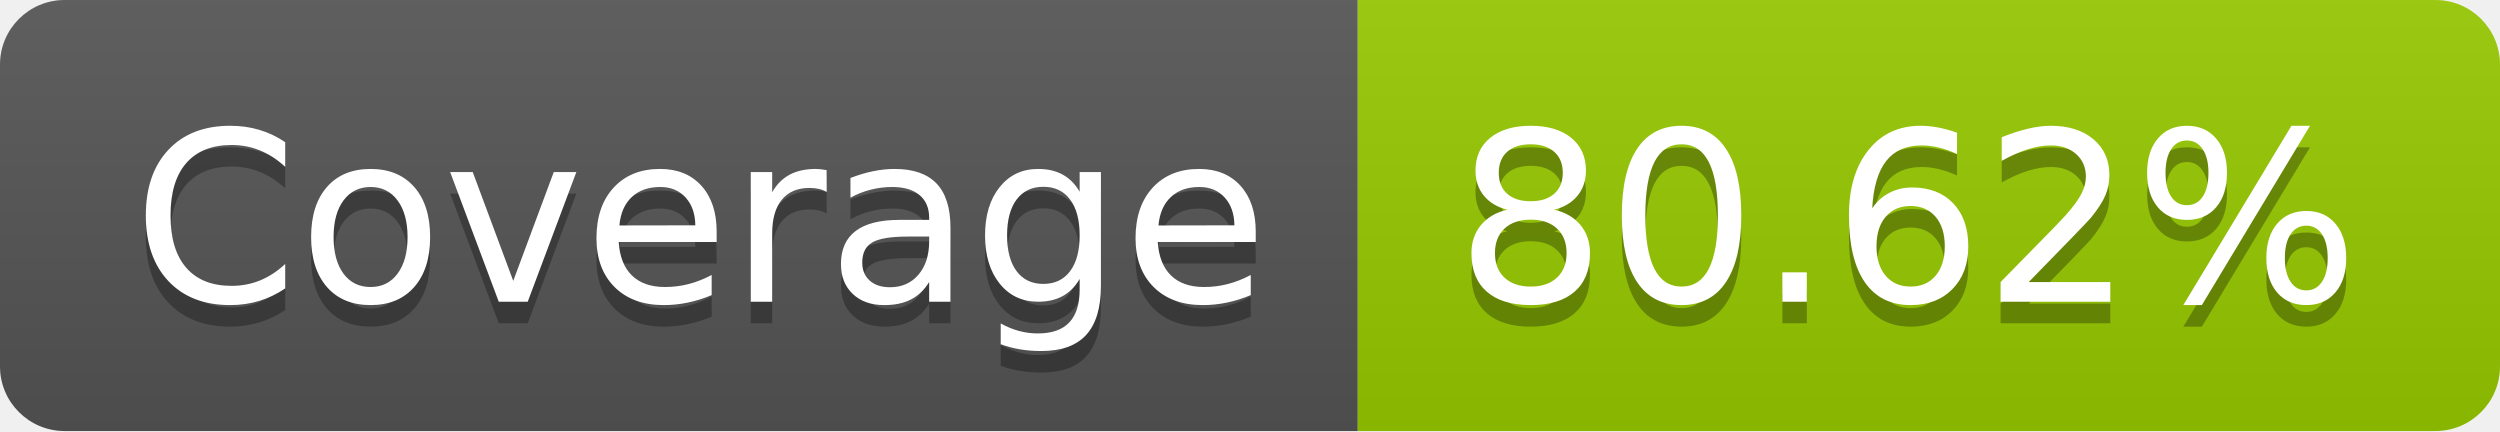
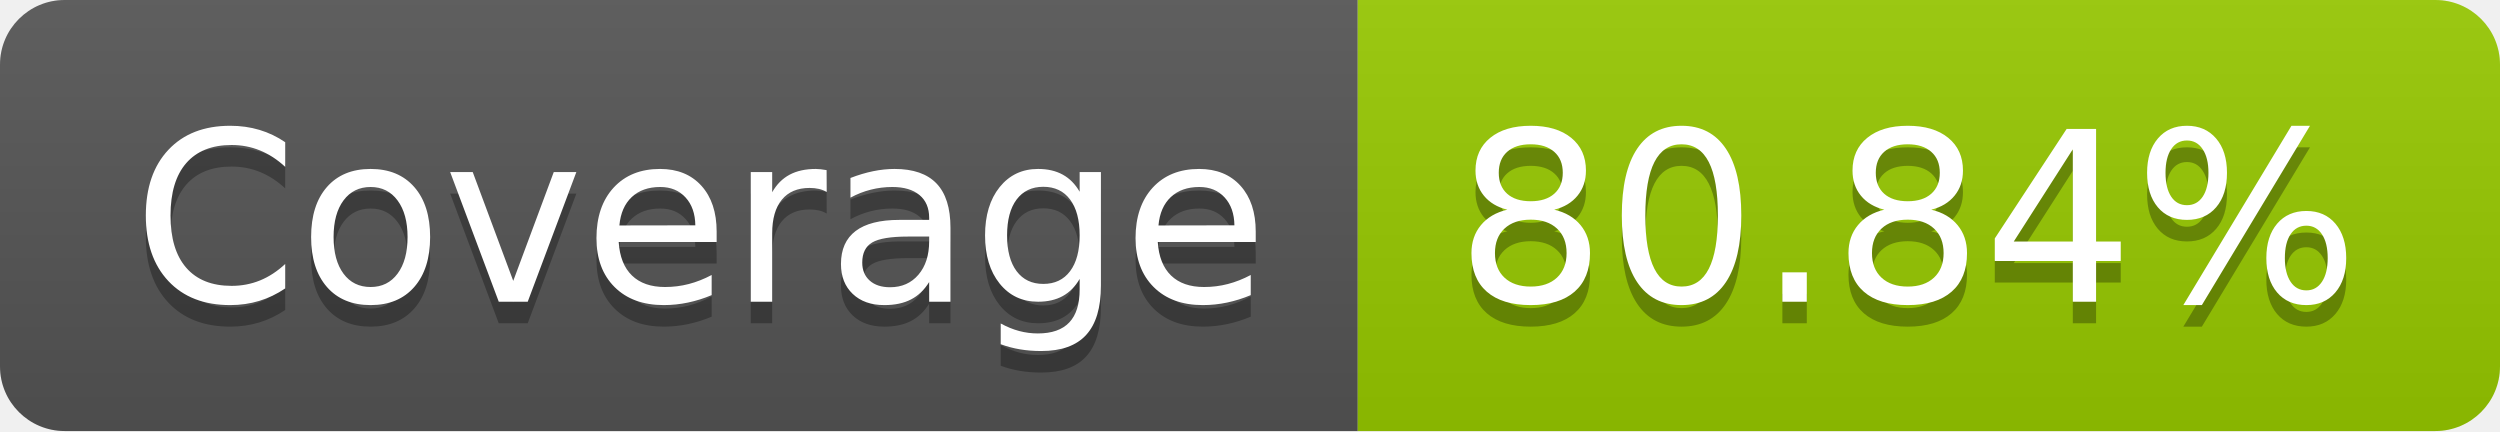
- <svg xmlns="http://www.w3.org/2000/svg" width="116" height="20" role="img" aria-label="Coverage: 80.62%">
+ <svg xmlns="http://www.w3.org/2000/svg" width="116" height="20" role="img" aria-label="Coverage: 80.84%">
  <linearGradient id="s" x2="0" y2="100%">
    <stop offset="0" stop-color="#bbb" stop-opacity=".1" />
    <stop offset="1" stop-opacity=".1" />
  </linearGradient>
  <clipPath id="r">
    <rect width="116" height="20" rx="3" fill="#fff" />
  </clipPath>
  <g clip-path="url(#r)">
    <rect width="63" height="20" fill="#555" />
    <rect x="63" width="53" height="20" fill="#97ca00" />
    <rect width="116" height="20" fill="url(#s)" />
  </g>
  <g fill="#fff" text-anchor="middle" font-family="Verdana,Geneva,DejaVu Sans,sans-serif" text-rendering="geometricPrecision" font-size="110">
    <text aria-hidden="true" x="325" y="150" fill="#010101" fill-opacity=".3" transform="scale(.1)" textLength="530">Coverage</text>
    <text x="325" y="140" transform="scale(.1)" fill="#fff" textLength="530">Coverage</text>
-     <text aria-hidden="true" x="885" y="150" fill="#010101" fill-opacity=".3" transform="scale(.1)" textLength="430">80.62%</text>
-     <text x="885" y="140" transform="scale(.1)" fill="#fff" textLength="430">80.62%</text>
+     <text aria-hidden="true" x="885" y="150" fill="#010101" fill-opacity=".3" transform="scale(.1)" textLength="430">80.84%</text>
+     <text x="885" y="140" transform="scale(.1)" fill="#fff" textLength="430">80.84%</text>
  </g>
</svg>
